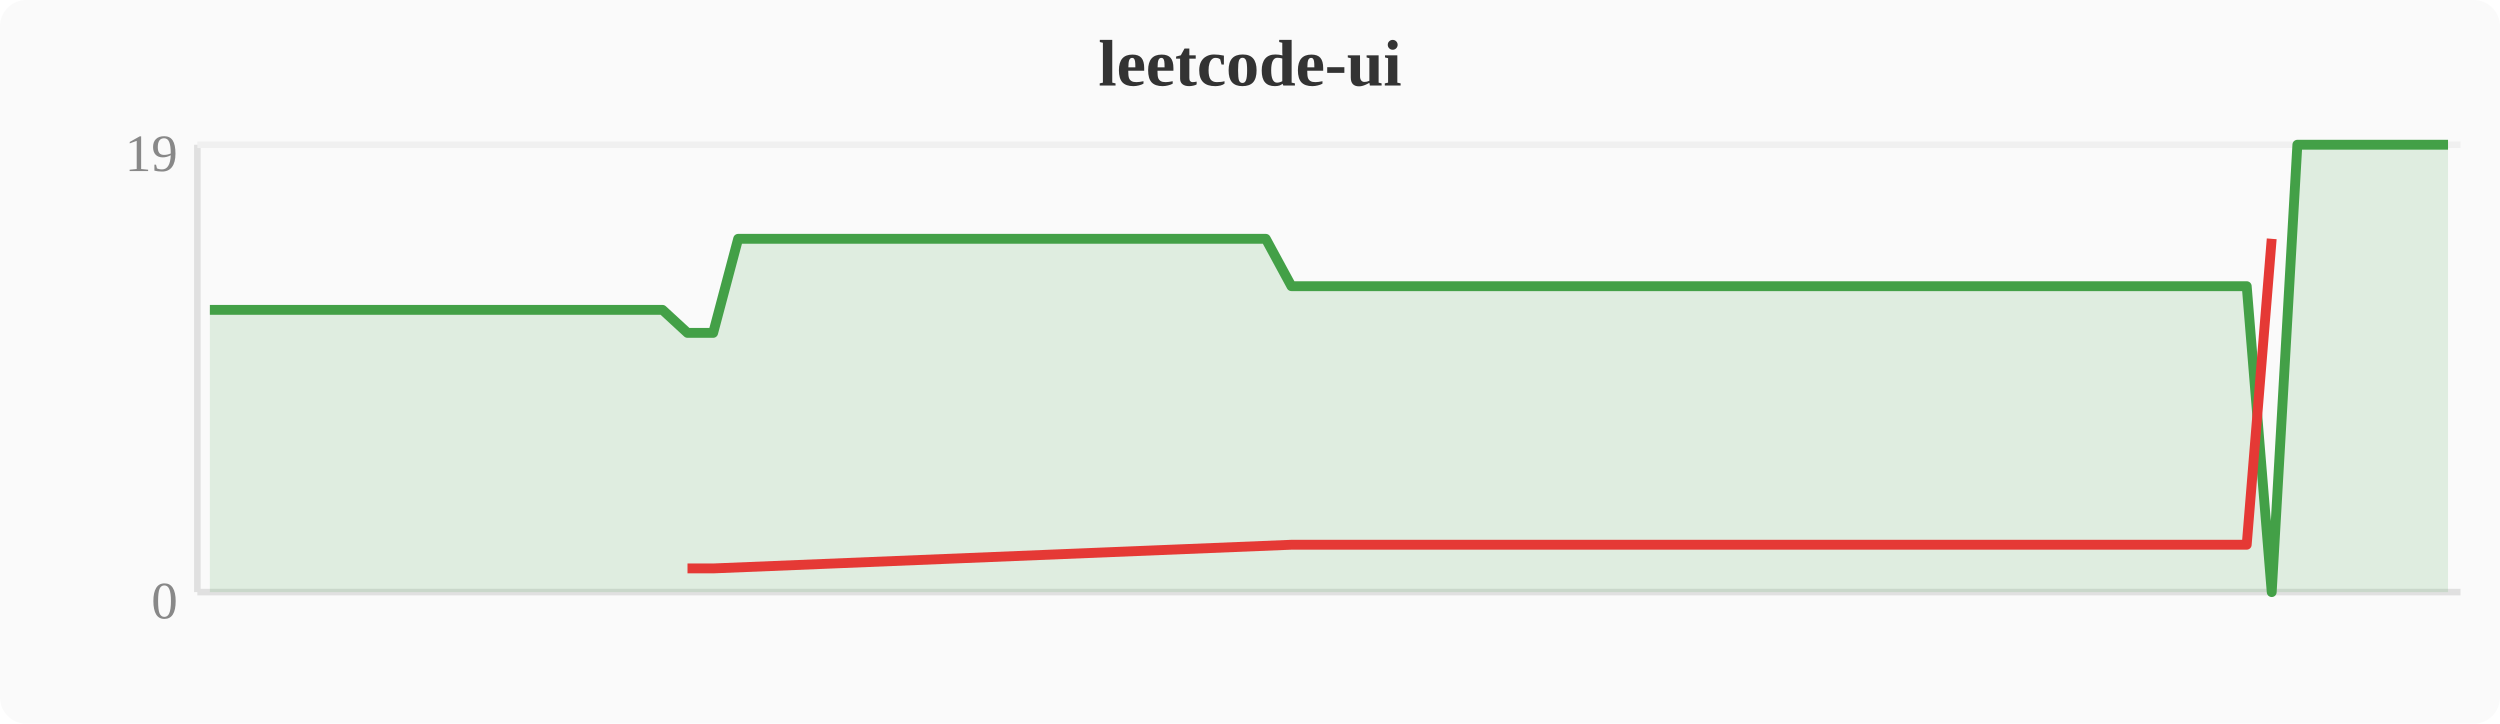
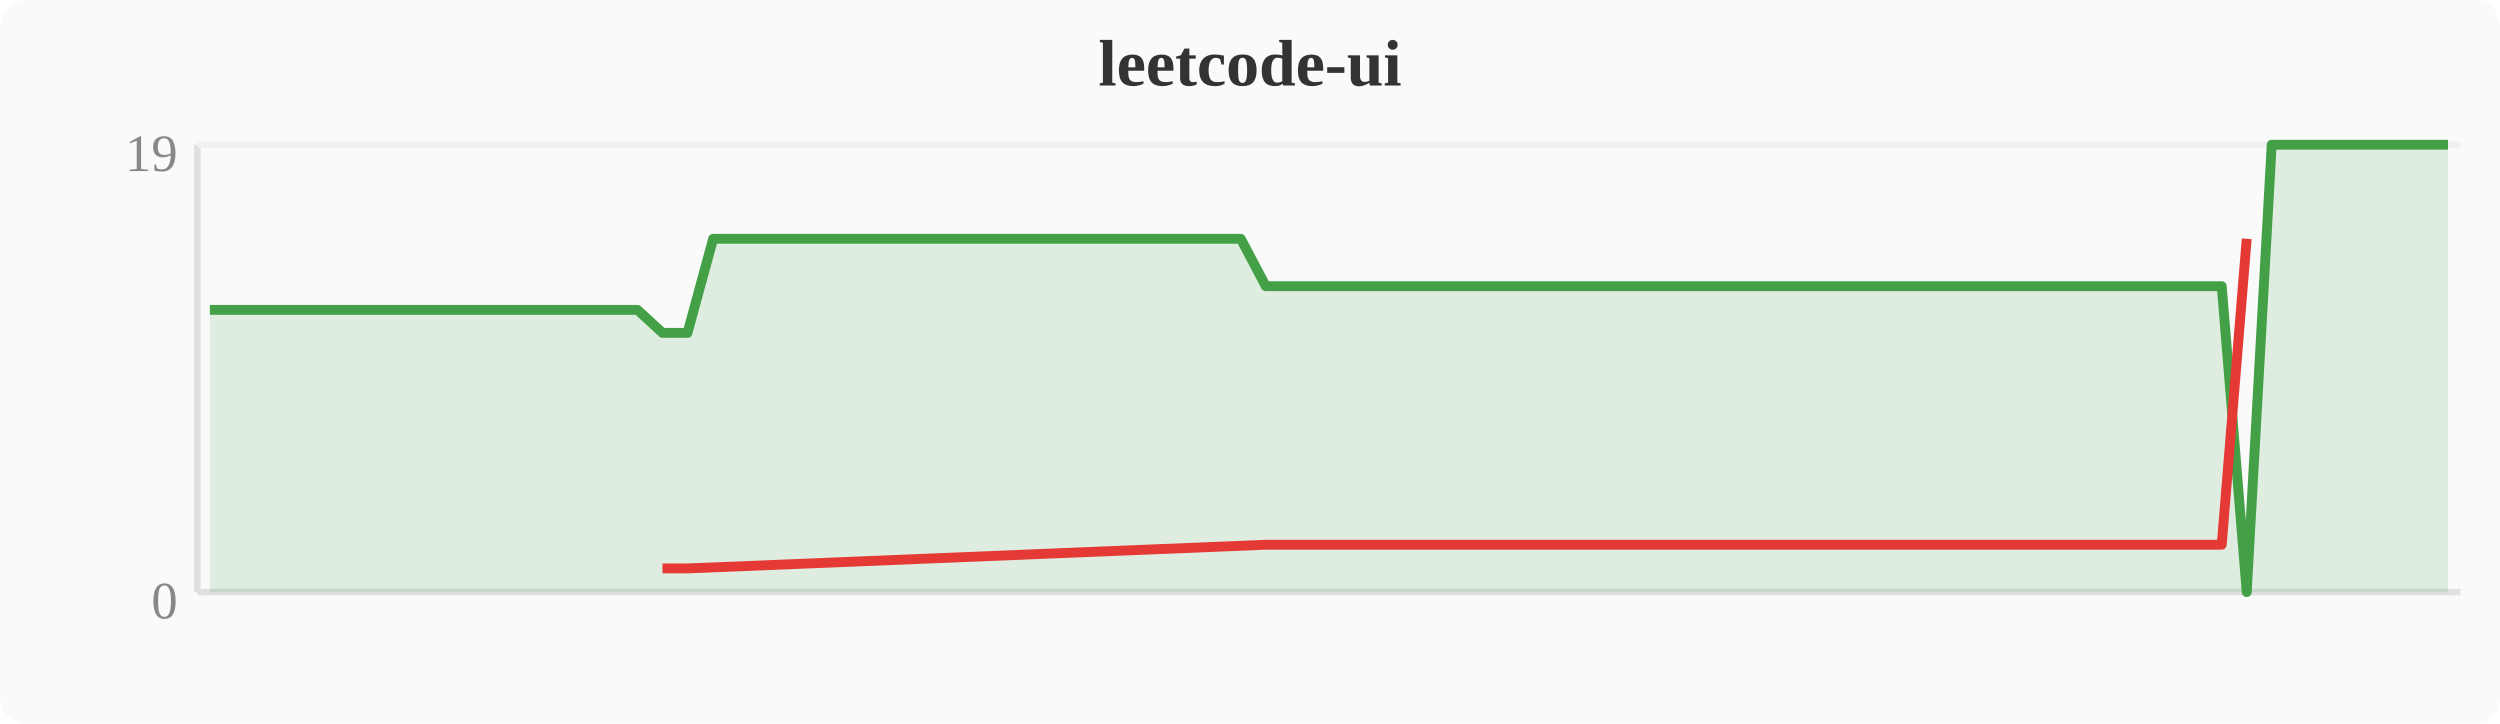
<svg xmlns="http://www.w3.org/2000/svg" width="380" height="110" viewBox="0 0 380 110">
  <rect width="380" height="110" fill="#fafafa" rx="4" />
  <text x="190" y="13" text-anchor="middle" font-size="10" font-weight="bold" fill="#333">leetcode-ui</text>
  <line x1="30" y1="22" x2="30" y2="90" stroke="#e0e0e0" stroke-width="1" />
  <line x1="30" y1="90" x2="374" y2="90" stroke="#e0e0e0" stroke-width="1" />
  <line x1="30" y1="22" x2="374" y2="22" stroke="#f0f0f0" stroke-width="1" />
  <text x="27" y="94" text-anchor="end" font-size="8" fill="#888">0</text>
  <text x="27" y="26" text-anchor="end" font-size="8" fill="#888">19</text>
-   <polygon points="31.9,47.1 35.7,47.1 39.6,47.1 43.4,47.1 47.2,47.1 51.0,47.1 54.8,47.1 58.7,47.1 62.5,47.1 66.3,47.1 70.1,47.1 74.0,47.1 77.8,47.1 81.6,47.1 85.4,47.1 89.2,47.1 93.1,47.1 96.9,47.1 100.7,47.1 104.5,50.6 108.4,50.6 112.2,36.3 116.0,36.3 119.8,36.3 123.6,36.3 127.5,36.3 131.3,36.3 135.1,36.3 138.9,36.3 142.8,36.3 146.6,36.3 150.4,36.3 154.2,36.3 158.0,36.3 161.9,36.3 165.7,36.3 169.5,36.3 173.3,36.3 177.2,36.3 181.0,36.3 184.8,36.3 188.6,36.3 192.4,36.3 196.3,43.5 200.1,43.5 203.9,43.5 207.7,43.5 211.6,43.5 215.4,43.5 219.2,43.5 223.0,43.5 226.8,43.5 230.7,43.5 234.5,43.5 238.3,43.5 242.1,43.5 246.0,43.5 249.8,43.5 253.6,43.5 257.4,43.5 261.2,43.5 265.1,43.5 268.9,43.5 272.7,43.5 276.5,43.5 280.4,43.5 284.2,43.5 288.0,43.5 291.8,43.5 295.6,43.5 299.5,43.5 303.3,43.5 307.1,43.5 310.9,43.5 314.8,43.5 318.6,43.5 322.4,43.5 326.2,43.5 330.0,43.5 333.9,43.5 337.7,43.5 341.5,43.5 345.3,90.0 349.2,22.0 353.0,22.0 356.8,22.0 360.6,22.0 364.4,22.0 368.3,22.0 372.1,22.0 372.1,90 31.9,90" fill="#43a047" opacity="0.15" />
-   <polyline points="31.9,47.1 35.7,47.1 39.6,47.1 43.4,47.1 47.2,47.1 51.0,47.1 54.8,47.1 58.7,47.1 62.5,47.1 66.3,47.1 70.1,47.1 74.0,47.1 77.8,47.1 81.6,47.1 85.4,47.1 89.2,47.1 93.1,47.1 96.9,47.1 100.7,47.1 104.5,50.6 108.4,50.6 112.2,36.3 116.0,36.3 119.8,36.3 123.6,36.3 127.5,36.3 131.3,36.3 135.1,36.3 138.9,36.3 142.8,36.3 146.6,36.3 150.4,36.3 154.2,36.3 158.0,36.3 161.9,36.3 165.7,36.3 169.5,36.3 173.3,36.3 177.2,36.3 181.0,36.3 184.8,36.3 188.6,36.3 192.4,36.3 196.3,43.5 200.1,43.5 203.9,43.5 207.7,43.5 211.6,43.5 215.4,43.5 219.2,43.5 223.0,43.5 226.8,43.5 230.7,43.5 234.5,43.5 238.3,43.5 242.1,43.5 246.0,43.5 249.8,43.5 253.6,43.5 257.4,43.5 261.2,43.5 265.1,43.5 268.9,43.5 272.7,43.5 276.5,43.5 280.4,43.5 284.2,43.5 288.0,43.5 291.8,43.5 295.6,43.5 299.5,43.5 303.3,43.5 307.1,43.5 310.9,43.5 314.8,43.5 318.6,43.5 322.4,43.5 326.2,43.5 330.0,43.5 333.9,43.5 337.7,43.5 341.5,43.5 345.3,90.0 349.2,22.0 353.0,22.0 356.8,22.0 360.6,22.0 364.4,22.0 368.3,22.0 372.1,22.0" fill="none" stroke="#43a047" stroke-width="1.5" stroke-linejoin="round" />
-   <polyline points="104.5,86.4 108.4,86.4 196.3,82.8 200.1,82.8 203.9,82.8 207.7,82.8 211.6,82.8 215.4,82.8 219.2,82.8 223.0,82.8 226.8,82.8 230.7,82.8 234.5,82.8 238.3,82.8 242.1,82.8 246.0,82.8 249.8,82.8 253.6,82.8 257.4,82.8 261.2,82.8 265.1,82.8 268.9,82.8 272.7,82.8 276.5,82.8 280.4,82.8 284.2,82.8 288.0,82.8 291.8,82.8 295.6,82.8 299.5,82.8 303.3,82.8 307.1,82.8 310.9,82.8 314.8,82.8 318.6,82.8 322.4,82.8 326.2,82.8 330.0,82.8 333.9,82.8 337.7,82.8 341.5,82.8 345.3,36.3" fill="none" stroke="#e53935" stroke-width="1.5" stroke-linejoin="round" />
+   <polygon points="31.9,47.1 35.7,47.1 39.6,47.1 43.4,47.1 47.2,47.1 51.0,47.1 54.8,47.1 58.7,47.1 62.5,47.1 66.3,47.1 70.1,47.1 74.0,47.1 77.8,47.1 81.6,47.1 85.4,47.1 89.2,47.1 93.1,47.1 96.9,47.1 100.7,50.6 104.5,50.6 108.4,36.3 112.2,36.3 116.0,36.3 119.8,36.3 123.6,36.3 127.5,36.3 131.3,36.3 135.1,36.3 138.9,36.3 142.8,36.3 146.6,36.3 150.4,36.3 154.2,36.3 158.0,36.3 161.9,36.3 165.7,36.3 169.5,36.3 173.3,36.3 177.2,36.3 181.0,36.3 184.8,36.3 188.6,36.3 192.4,43.5 196.3,43.5 200.1,43.5 203.9,43.5 207.7,43.5 211.6,43.5 215.4,43.5 219.2,43.5 223.0,43.5 226.8,43.5 230.7,43.5 234.5,43.5 238.3,43.5 242.1,43.5 246.0,43.5 249.8,43.5 253.6,43.5 257.4,43.5 261.2,43.5 265.1,43.5 268.9,43.5 272.7,43.5 276.5,43.5 280.4,43.5 284.2,43.5 288.0,43.5 291.8,43.5 295.6,43.5 299.5,43.5 303.3,43.5 307.1,43.5 310.9,43.5 314.8,43.5 318.6,43.5 322.4,43.5 326.2,43.5 330.0,43.5 333.9,43.5 337.7,43.5 341.5,90.0 345.3,22.0 349.2,22.0 353.0,22.0 356.8,22.0 360.6,22.0 364.4,22.0 368.3,22.0 372.1,22.0 372.1,90 31.9,90" fill="#43a047" opacity="0.15" />
+   <polyline points="31.9,47.1 35.7,47.1 39.6,47.1 43.4,47.1 47.2,47.1 51.0,47.1 54.8,47.1 58.7,47.1 62.5,47.1 66.3,47.1 70.1,47.1 74.0,47.1 77.8,47.1 81.6,47.1 85.4,47.1 89.2,47.1 93.1,47.1 96.9,47.1 100.7,50.6 104.5,50.6 108.4,36.3 112.2,36.3 116.0,36.3 119.8,36.3 123.6,36.3 127.5,36.3 131.3,36.3 135.1,36.3 138.9,36.3 142.8,36.3 146.6,36.3 150.4,36.3 154.2,36.3 158.0,36.3 161.9,36.3 165.7,36.3 169.5,36.3 173.3,36.3 177.2,36.3 181.0,36.3 184.8,36.3 188.6,36.3 192.4,43.5 196.3,43.5 200.1,43.5 203.9,43.5 207.7,43.5 211.6,43.5 215.4,43.5 219.2,43.5 223.0,43.5 226.8,43.5 230.7,43.5 234.5,43.5 238.3,43.5 242.1,43.5 246.0,43.5 249.8,43.5 253.6,43.5 257.4,43.5 261.2,43.5 265.1,43.5 268.9,43.5 272.7,43.5 276.5,43.5 280.4,43.5 284.2,43.5 288.0,43.5 291.8,43.5 295.6,43.5 299.5,43.5 303.3,43.5 307.1,43.5 310.9,43.5 314.8,43.5 318.6,43.5 322.4,43.5 326.2,43.5 330.0,43.5 333.9,43.5 337.7,43.5 341.5,90.0 345.3,22.0 349.2,22.0 353.0,22.0 356.8,22.0 360.6,22.0 364.4,22.0 368.3,22.0 372.1,22.0" fill="none" stroke="#43a047" stroke-width="1.5" stroke-linejoin="round" />
+   <polyline points="100.7,86.4 104.5,86.4 192.4,82.8 196.3,82.8 200.1,82.8 203.9,82.8 207.7,82.8 211.6,82.8 215.4,82.8 219.2,82.8 223.0,82.8 226.8,82.8 230.7,82.8 234.5,82.8 238.3,82.8 242.1,82.8 246.0,82.8 249.8,82.8 253.6,82.8 257.4,82.8 261.2,82.8 265.1,82.8 268.9,82.8 272.7,82.8 276.5,82.8 280.4,82.8 284.2,82.8 288.0,82.8 291.8,82.8 295.6,82.8 299.5,82.8 303.3,82.8 307.1,82.8 310.9,82.8 314.8,82.8 318.6,82.8 322.4,82.8 326.2,82.8 330.0,82.8 333.9,82.8 337.7,82.8 341.5,36.3" fill="none" stroke="#e53935" stroke-width="1.5" stroke-linejoin="round" />
</svg>
